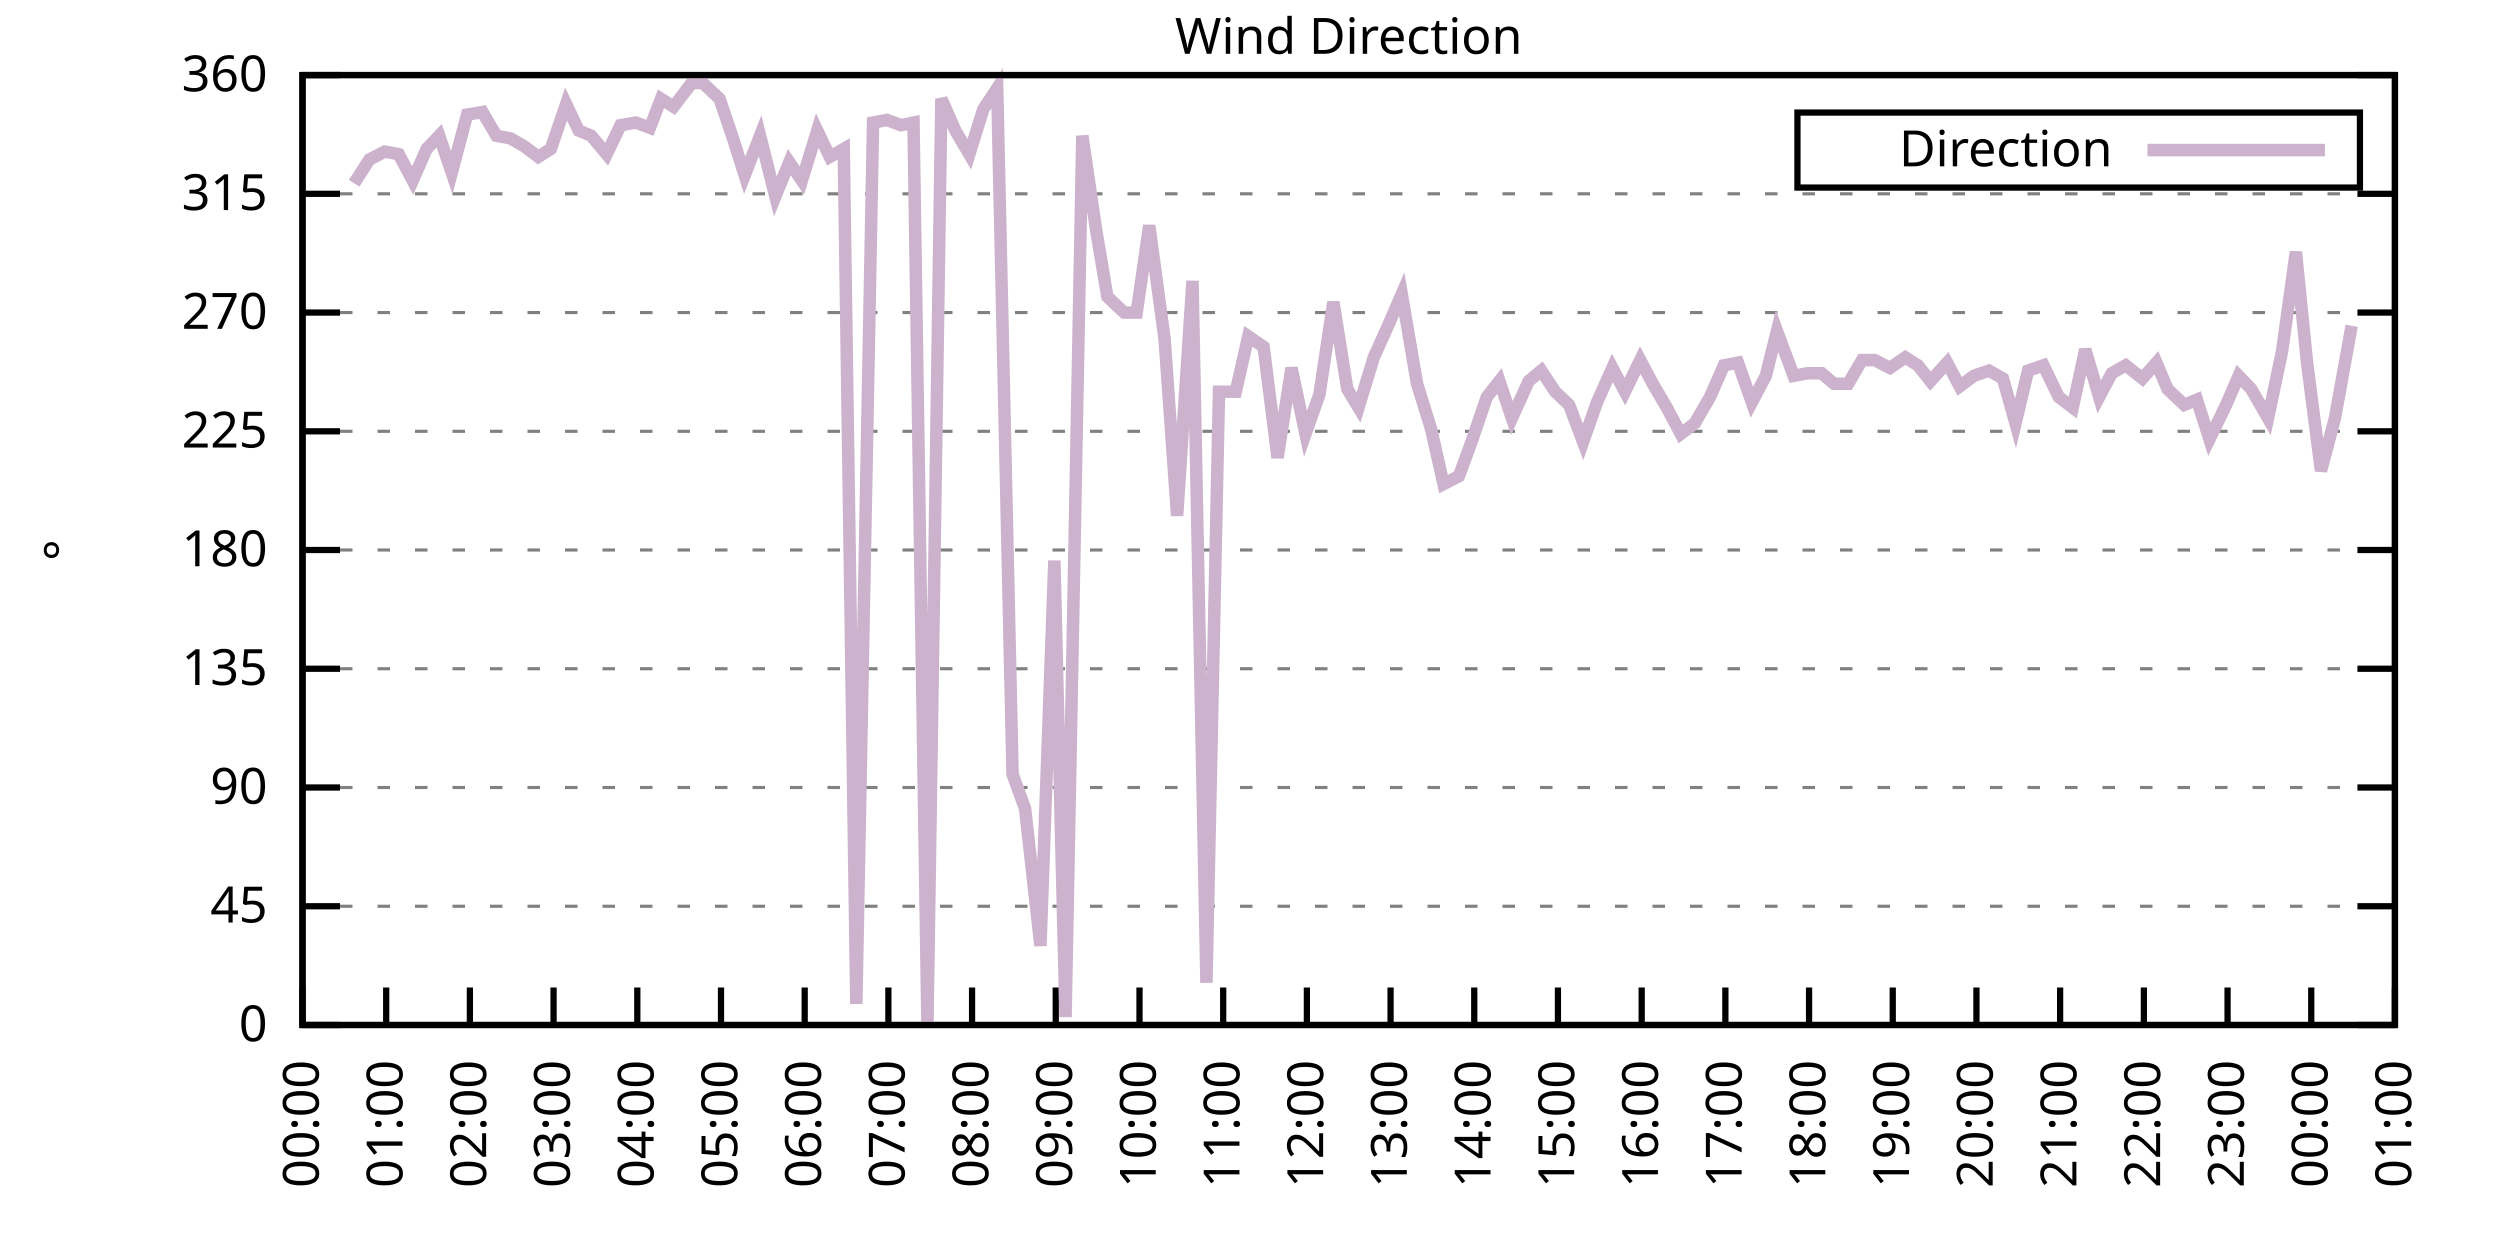
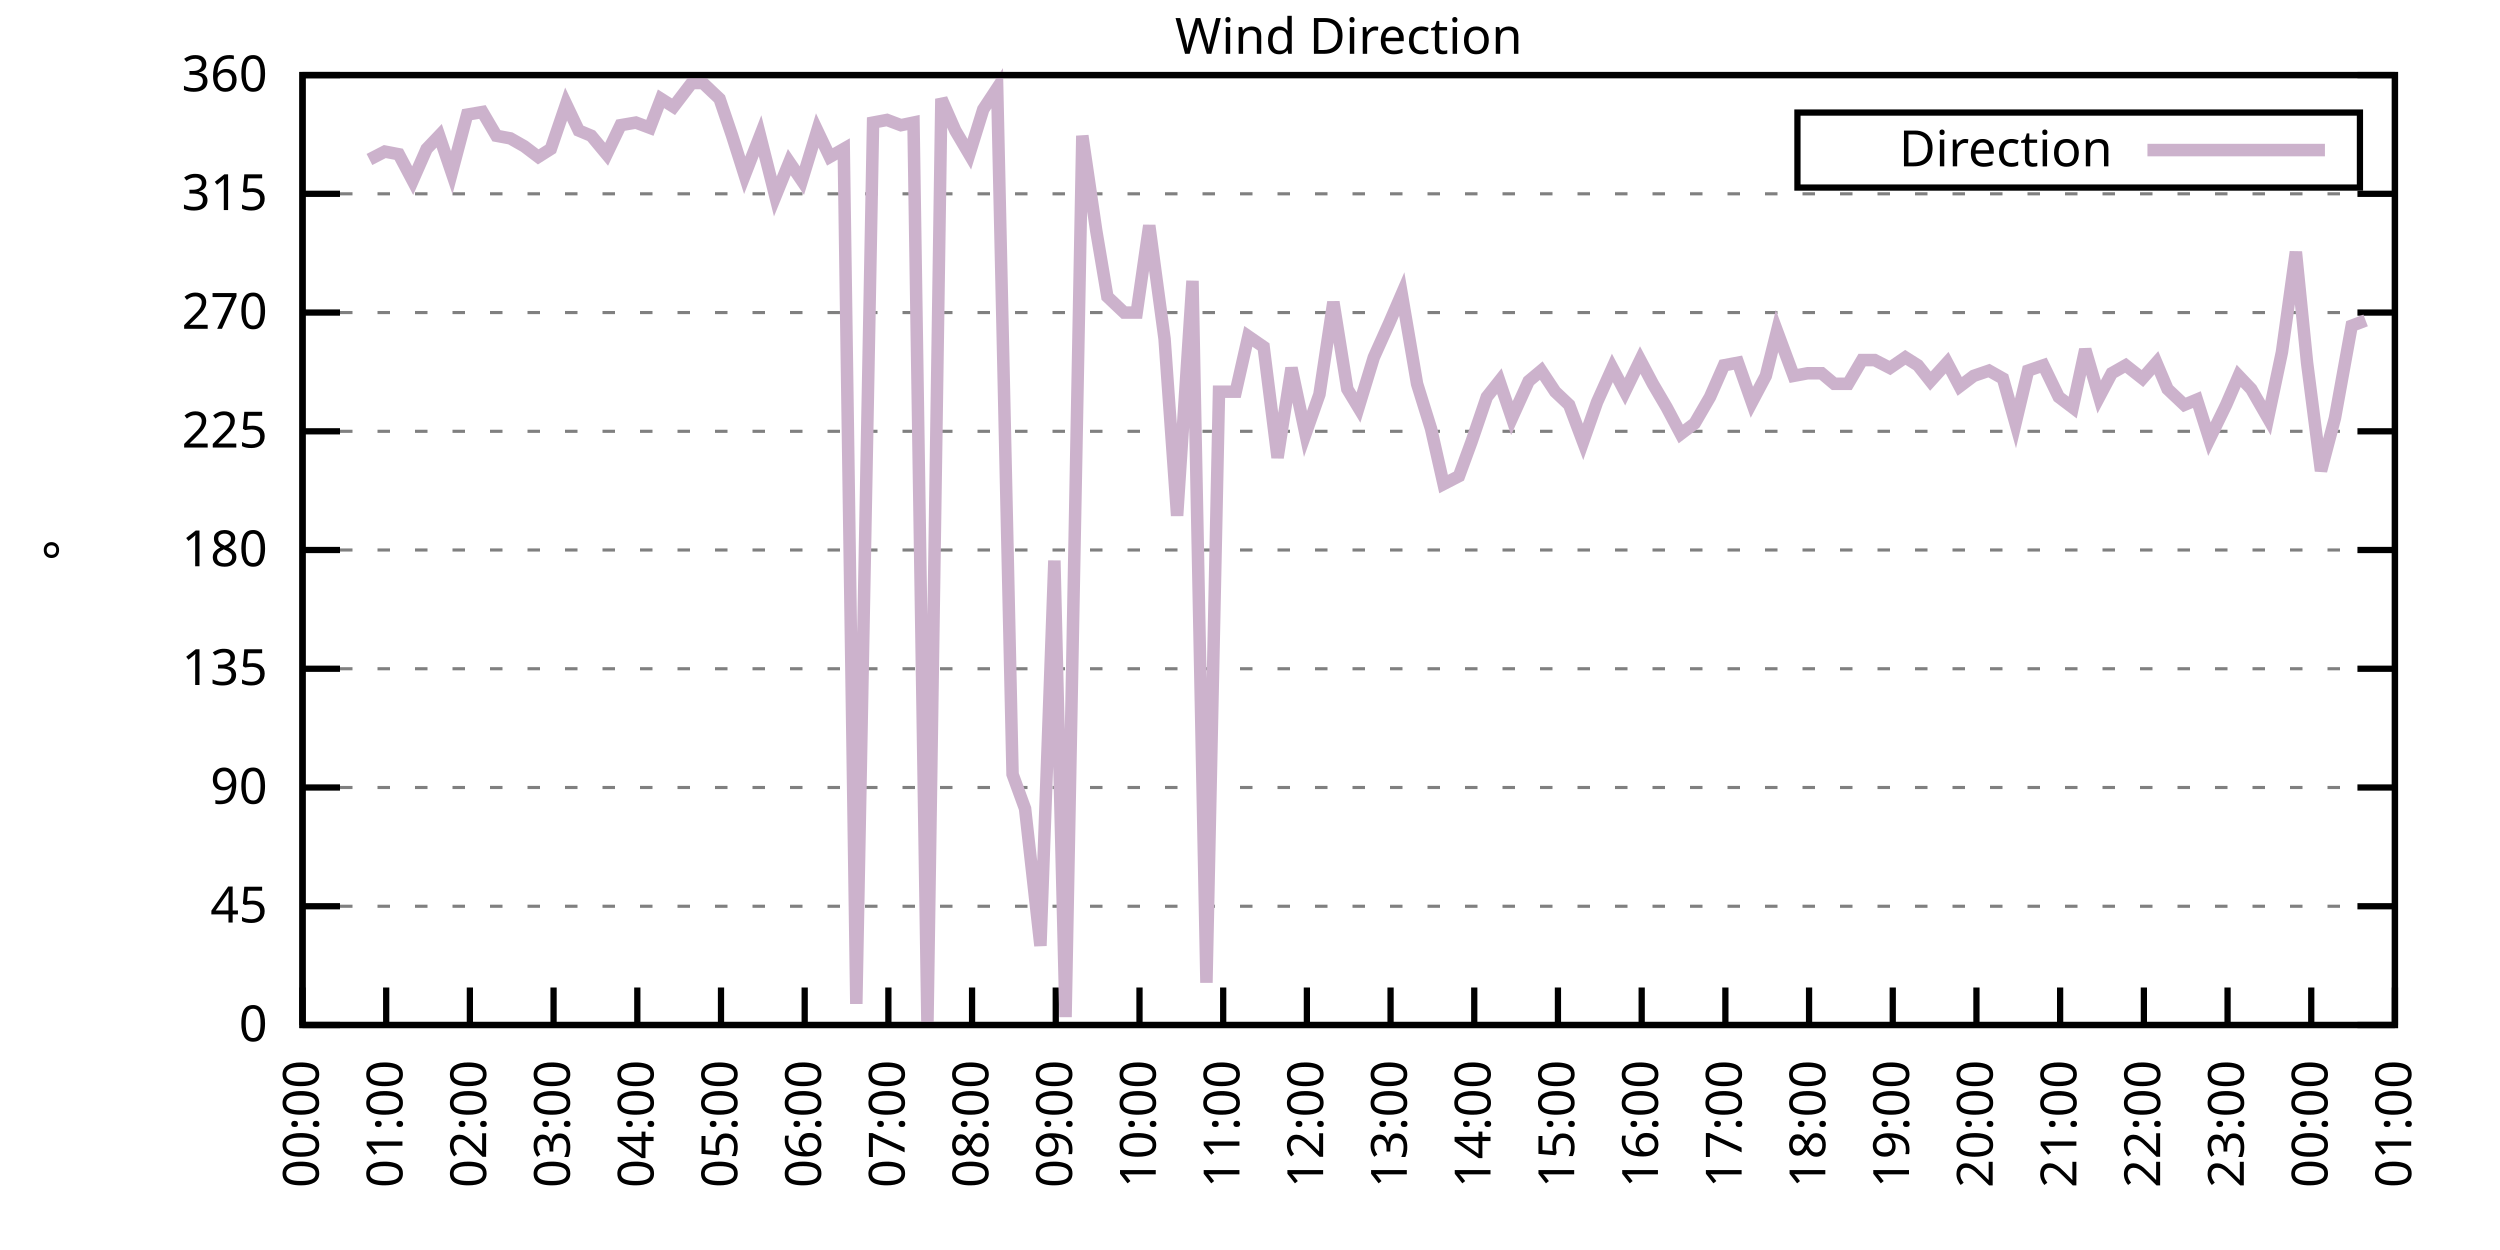
<svg xmlns="http://www.w3.org/2000/svg" xmlns:xlink="http://www.w3.org/1999/xlink" width="400" height="200" viewBox="0 0 400 200">
  <g id="gnuplot_canvas">
    <rect x="0" y="0" width="400" height="200" fill="none" />
    <defs>
      <circle id="gpDot" r="0.5" stroke-width="0.5" stroke="currentColor" />
      <path id="gpPt0" stroke-width="0.333" stroke="currentColor" d="M-1,0 h2 M0,-1 v2" />
      <path id="gpPt1" stroke-width="0.333" stroke="currentColor" d="M-1,-1 L1,1 M1,-1 L-1,1" />
      <path id="gpPt2" stroke-width="0.333" stroke="currentColor" d="M-1,0 L1,0 M0,-1 L0,1 M-1,-1 L1,1 M-1,1 L1,-1" />
      <rect id="gpPt3" stroke-width="0.333" stroke="currentColor" x="-1" y="-1" width="2" height="2" />
      <rect id="gpPt4" stroke-width="0.333" stroke="currentColor" fill="currentColor" x="-1" y="-1" width="2" height="2" />
      <circle id="gpPt5" stroke-width="0.333" stroke="currentColor" cx="0" cy="0" r="1" />
      <use xlink:href="#gpPt5" id="gpPt6" fill="currentColor" stroke="none" />
      <path id="gpPt7" stroke-width="0.333" stroke="currentColor" d="M0,-1.33 L-1.33,0.67 L1.33,0.67 z" />
      <use xlink:href="#gpPt7" id="gpPt8" fill="currentColor" stroke="none" />
      <use xlink:href="#gpPt7" id="gpPt9" stroke="currentColor" transform="rotate(180)" />
      <use xlink:href="#gpPt9" id="gpPt10" fill="currentColor" stroke="none" />
      <use xlink:href="#gpPt3" id="gpPt11" stroke="currentColor" transform="rotate(45)" />
      <use xlink:href="#gpPt11" id="gpPt12" fill="currentColor" stroke="none" />
      <path id="gpPt13" stroke-width="0.333" stroke="currentColor" d="M0,1.330 L1.265,0.411 L0.782,-1.067 L-0.782,-1.076 L-1.265,0.411 z" />
      <use xlink:href="#gpPt13" id="gpPt14" fill="currentColor" stroke="none" />
      <filter id="textbox" filterUnits="objectBoundingBox" x="0" y="0" height="1" width="1">
        <feFlood flood-color="white" flood-opacity="1" result="bgnd" />
        <feComposite in="SourceGraphic" in2="bgnd" operator="atop" />
      </filter>
      <filter id="greybox" filterUnits="objectBoundingBox" x="0" y="0" height="1" width="1">
        <feFlood flood-color="lightgrey" flood-opacity="1" result="grey" />
        <feComposite in="SourceGraphic" in2="grey" operator="atop" />
      </filter>
    </defs>
    <g fill="none" color="white" stroke="currentColor" stroke-width="1.00" stroke-linecap="butt" stroke-linejoin="miter">
</g>
    <g fill="none" color="black" stroke="currentColor" stroke-width="1.00" stroke-linecap="butt" stroke-linejoin="miter">
      <g stroke="none" shape-rendering="crispEdges">
        <polygon fill="rgb(255, 255, 255)" points="48.40,164.00 383.18,164.00 383.18,12.02 48.40,12.02 " />
      </g>
    </g>
    <g fill="none" color="black" stroke="currentColor" stroke-width="1.00" stroke-linecap="butt" stroke-linejoin="miter">
</g>
    <g fill="none" color="black" stroke="black" stroke-width="0.50" stroke-linecap="butt" stroke-linejoin="miter">
</g>
    <g fill="none" color="gray" stroke="currentColor" stroke-width="0.50" stroke-linecap="butt" stroke-linejoin="miter">
      <path stroke="gray" stroke-dasharray="2,4" class="gridline" d="M48.40,164.00 L383.19,164.00  " />
    </g>
    <g fill="none" color="gray" stroke="gray" stroke-width="1.00" stroke-linecap="butt" stroke-linejoin="miter">
</g>
    <g fill="none" color="black" stroke="currentColor" stroke-width="1.00" stroke-linecap="butt" stroke-linejoin="miter">
      <path stroke="black" d="M48.40,164.00 L54.40,164.00 M383.19,164.00 L377.19,164.00  " />
      <g transform="translate(42.80,166.60)" stroke="none" fill="black" font-family="Sans" font-size="8.00" text-anchor="end">
        <text>
          <tspan font-family="Sans"> 0</tspan>
        </text>
      </g>
    </g>
    <g fill="none" color="black" stroke="currentColor" stroke-width="1.00" stroke-linecap="butt" stroke-linejoin="miter">
</g>
    <g fill="none" color="black" stroke="black" stroke-width="0.50" stroke-linecap="butt" stroke-linejoin="miter">
</g>
    <g fill="none" color="gray" stroke="currentColor" stroke-width="0.50" stroke-linecap="butt" stroke-linejoin="miter">
      <path stroke="gray" stroke-dasharray="2,4" class="gridline" d="M48.40,145.00 L383.19,145.00  " />
    </g>
    <g fill="none" color="gray" stroke="gray" stroke-width="1.00" stroke-linecap="butt" stroke-linejoin="miter">
</g>
    <g fill="none" color="black" stroke="currentColor" stroke-width="1.00" stroke-linecap="butt" stroke-linejoin="miter">
      <path stroke="black" d="M48.40,145.00 L54.40,145.00 M383.19,145.00 L377.19,145.00  " />
      <g transform="translate(42.80,147.60)" stroke="none" fill="black" font-family="Sans" font-size="8.00" text-anchor="end">
        <text>
          <tspan font-family="Sans"> 45</tspan>
        </text>
      </g>
    </g>
    <g fill="none" color="black" stroke="currentColor" stroke-width="1.00" stroke-linecap="butt" stroke-linejoin="miter">
</g>
    <g fill="none" color="black" stroke="black" stroke-width="0.50" stroke-linecap="butt" stroke-linejoin="miter">
</g>
    <g fill="none" color="gray" stroke="currentColor" stroke-width="0.50" stroke-linecap="butt" stroke-linejoin="miter">
      <path stroke="gray" stroke-dasharray="2,4" class="gridline" d="M48.40,126.00 L383.19,126.00  " />
    </g>
    <g fill="none" color="gray" stroke="gray" stroke-width="1.00" stroke-linecap="butt" stroke-linejoin="miter">
</g>
    <g fill="none" color="black" stroke="currentColor" stroke-width="1.00" stroke-linecap="butt" stroke-linejoin="miter">
      <path stroke="black" d="M48.40,126.00 L54.40,126.00 M383.19,126.00 L377.19,126.00  " />
      <g transform="translate(42.80,128.60)" stroke="none" fill="black" font-family="Sans" font-size="8.00" text-anchor="end">
        <text>
          <tspan font-family="Sans"> 90</tspan>
        </text>
      </g>
    </g>
    <g fill="none" color="black" stroke="currentColor" stroke-width="1.00" stroke-linecap="butt" stroke-linejoin="miter">
</g>
    <g fill="none" color="black" stroke="black" stroke-width="0.50" stroke-linecap="butt" stroke-linejoin="miter">
</g>
    <g fill="none" color="gray" stroke="currentColor" stroke-width="0.50" stroke-linecap="butt" stroke-linejoin="miter">
      <path stroke="gray" stroke-dasharray="2,4" class="gridline" d="M48.40,107.00 L383.19,107.00  " />
    </g>
    <g fill="none" color="gray" stroke="gray" stroke-width="1.00" stroke-linecap="butt" stroke-linejoin="miter">
</g>
    <g fill="none" color="black" stroke="currentColor" stroke-width="1.00" stroke-linecap="butt" stroke-linejoin="miter">
      <path stroke="black" d="M48.40,107.00 L54.40,107.00 M383.19,107.00 L377.19,107.00  " />
      <g transform="translate(42.80,109.60)" stroke="none" fill="black" font-family="Sans" font-size="8.00" text-anchor="end">
        <text>
          <tspan font-family="Sans"> 135</tspan>
        </text>
      </g>
    </g>
    <g fill="none" color="black" stroke="currentColor" stroke-width="1.00" stroke-linecap="butt" stroke-linejoin="miter">
</g>
    <g fill="none" color="black" stroke="black" stroke-width="0.50" stroke-linecap="butt" stroke-linejoin="miter">
</g>
    <g fill="none" color="gray" stroke="currentColor" stroke-width="0.50" stroke-linecap="butt" stroke-linejoin="miter">
      <path stroke="gray" stroke-dasharray="2,4" class="gridline" d="M48.40,88.00 L383.19,88.00  " />
    </g>
    <g fill="none" color="gray" stroke="gray" stroke-width="1.00" stroke-linecap="butt" stroke-linejoin="miter">
</g>
    <g fill="none" color="black" stroke="currentColor" stroke-width="1.00" stroke-linecap="butt" stroke-linejoin="miter">
      <path stroke="black" d="M48.40,88.00 L54.40,88.00 M383.19,88.00 L377.19,88.00  " />
      <g transform="translate(42.80,90.60)" stroke="none" fill="black" font-family="Sans" font-size="8.00" text-anchor="end">
        <text>
          <tspan font-family="Sans"> 180</tspan>
        </text>
      </g>
    </g>
    <g fill="none" color="black" stroke="currentColor" stroke-width="1.00" stroke-linecap="butt" stroke-linejoin="miter">
</g>
    <g fill="none" color="black" stroke="black" stroke-width="0.50" stroke-linecap="butt" stroke-linejoin="miter">
</g>
    <g fill="none" color="gray" stroke="currentColor" stroke-width="0.50" stroke-linecap="butt" stroke-linejoin="miter">
      <path stroke="gray" stroke-dasharray="2,4" class="gridline" d="M48.40,69.01 L383.19,69.01  " />
    </g>
    <g fill="none" color="gray" stroke="gray" stroke-width="1.00" stroke-linecap="butt" stroke-linejoin="miter">
</g>
    <g fill="none" color="black" stroke="currentColor" stroke-width="1.00" stroke-linecap="butt" stroke-linejoin="miter">
      <path stroke="black" d="M48.40,69.01 L54.40,69.01 M383.19,69.01 L377.19,69.01  " />
      <g transform="translate(42.80,71.61)" stroke="none" fill="black" font-family="Sans" font-size="8.00" text-anchor="end">
        <text>
          <tspan font-family="Sans"> 225</tspan>
        </text>
      </g>
    </g>
    <g fill="none" color="black" stroke="currentColor" stroke-width="1.00" stroke-linecap="butt" stroke-linejoin="miter">
</g>
    <g fill="none" color="black" stroke="black" stroke-width="0.50" stroke-linecap="butt" stroke-linejoin="miter">
</g>
    <g fill="none" color="gray" stroke="currentColor" stroke-width="0.50" stroke-linecap="butt" stroke-linejoin="miter">
      <path stroke="gray" stroke-dasharray="2,4" class="gridline" d="M48.40,50.01 L383.19,50.01  " />
    </g>
    <g fill="none" color="gray" stroke="gray" stroke-width="1.00" stroke-linecap="butt" stroke-linejoin="miter">
</g>
    <g fill="none" color="black" stroke="currentColor" stroke-width="1.00" stroke-linecap="butt" stroke-linejoin="miter">
      <path stroke="black" d="M48.40,50.01 L54.40,50.01 M383.19,50.01 L377.19,50.01  " />
      <g transform="translate(42.80,52.61)" stroke="none" fill="black" font-family="Sans" font-size="8.00" text-anchor="end">
        <text>
          <tspan font-family="Sans"> 270</tspan>
        </text>
      </g>
    </g>
    <g fill="none" color="black" stroke="currentColor" stroke-width="1.00" stroke-linecap="butt" stroke-linejoin="miter">
</g>
    <g fill="none" color="black" stroke="black" stroke-width="0.50" stroke-linecap="butt" stroke-linejoin="miter">
</g>
    <g fill="none" color="gray" stroke="currentColor" stroke-width="0.50" stroke-linecap="butt" stroke-linejoin="miter">
      <path stroke="gray" stroke-dasharray="2,4" class="gridline" d="M48.40,31.01 L383.19,31.01  " />
    </g>
    <g fill="none" color="gray" stroke="gray" stroke-width="1.00" stroke-linecap="butt" stroke-linejoin="miter">
</g>
    <g fill="none" color="black" stroke="currentColor" stroke-width="1.00" stroke-linecap="butt" stroke-linejoin="miter">
      <path stroke="black" d="M48.40,31.01 L54.40,31.01 M383.19,31.01 L377.19,31.01  " />
      <g transform="translate(42.80,33.61)" stroke="none" fill="black" font-family="Sans" font-size="8.00" text-anchor="end">
        <text>
          <tspan font-family="Sans"> 315</tspan>
        </text>
      </g>
    </g>
    <g fill="none" color="black" stroke="currentColor" stroke-width="1.00" stroke-linecap="butt" stroke-linejoin="miter">
</g>
    <g fill="none" color="black" stroke="black" stroke-width="0.50" stroke-linecap="butt" stroke-linejoin="miter">
</g>
    <g fill="none" color="gray" stroke="currentColor" stroke-width="0.50" stroke-linecap="butt" stroke-linejoin="miter">
      <path stroke="gray" stroke-dasharray="2,4" class="gridline" d="M48.40,12.01 L383.19,12.01  " />
    </g>
    <g fill="none" color="gray" stroke="gray" stroke-width="1.00" stroke-linecap="butt" stroke-linejoin="miter">
</g>
    <g fill="none" color="black" stroke="currentColor" stroke-width="1.00" stroke-linecap="butt" stroke-linejoin="miter">
      <path stroke="black" d="M48.40,12.01 L54.40,12.01 M383.19,12.01 L377.19,12.01  " />
      <g transform="translate(42.80,14.61)" stroke="none" fill="black" font-family="Sans" font-size="8.00" text-anchor="end">
        <text>
          <tspan font-family="Sans"> 360</tspan>
        </text>
      </g>
    </g>
    <g fill="none" color="black" stroke="currentColor" stroke-width="1.00" stroke-linecap="butt" stroke-linejoin="miter">
      <path stroke="black" d="M48.40,164.00 L48.40,158.00  " />
      <g transform="translate(51.00,169.60) rotate(270.00)" stroke="none" fill="black" font-family="Sans" font-size="8.00" text-anchor="end">
        <text>
          <tspan font-family="Sans">00:00</tspan>
        </text>
      </g>
    </g>
    <g fill="none" color="black" stroke="currentColor" stroke-width="1.00" stroke-linecap="butt" stroke-linejoin="miter">
      <path stroke="black" d="M61.79,164.00 L61.79,158.00  " />
      <g transform="translate(64.39,169.60) rotate(270.00)" stroke="none" fill="black" font-family="Sans" font-size="8.00" text-anchor="end">
        <text>
          <tspan font-family="Sans">01:00</tspan>
        </text>
      </g>
    </g>
    <g fill="none" color="black" stroke="currentColor" stroke-width="1.00" stroke-linecap="butt" stroke-linejoin="miter">
      <path stroke="black" d="M75.18,164.00 L75.18,158.00  " />
      <g transform="translate(77.78,169.60) rotate(270.00)" stroke="none" fill="black" font-family="Sans" font-size="8.00" text-anchor="end">
        <text>
          <tspan font-family="Sans">02:00</tspan>
        </text>
      </g>
    </g>
    <g fill="none" color="black" stroke="currentColor" stroke-width="1.00" stroke-linecap="butt" stroke-linejoin="miter">
      <path stroke="black" d="M88.57,164.00 L88.57,158.00  " />
      <g transform="translate(91.17,169.60) rotate(270.00)" stroke="none" fill="black" font-family="Sans" font-size="8.00" text-anchor="end">
        <text>
          <tspan font-family="Sans">03:00</tspan>
        </text>
      </g>
    </g>
    <g fill="none" color="black" stroke="currentColor" stroke-width="1.00" stroke-linecap="butt" stroke-linejoin="miter">
      <path stroke="black" d="M101.97,164.00 L101.97,158.00  " />
      <g transform="translate(104.57,169.60) rotate(270.00)" stroke="none" fill="black" font-family="Sans" font-size="8.00" text-anchor="end">
        <text>
          <tspan font-family="Sans">04:00</tspan>
        </text>
      </g>
    </g>
    <g fill="none" color="black" stroke="currentColor" stroke-width="1.00" stroke-linecap="butt" stroke-linejoin="miter">
      <path stroke="black" d="M115.36,164.00 L115.36,158.00  " />
      <g transform="translate(117.96,169.60) rotate(270.00)" stroke="none" fill="black" font-family="Sans" font-size="8.00" text-anchor="end">
        <text>
          <tspan font-family="Sans">05:00</tspan>
        </text>
      </g>
    </g>
    <g fill="none" color="black" stroke="currentColor" stroke-width="1.00" stroke-linecap="butt" stroke-linejoin="miter">
      <path stroke="black" d="M128.75,164.00 L128.75,158.00  " />
      <g transform="translate(131.35,169.60) rotate(270.00)" stroke="none" fill="black" font-family="Sans" font-size="8.00" text-anchor="end">
        <text>
          <tspan font-family="Sans">06:00</tspan>
        </text>
      </g>
    </g>
    <g fill="none" color="black" stroke="currentColor" stroke-width="1.00" stroke-linecap="butt" stroke-linejoin="miter">
      <path stroke="black" d="M142.14,164.00 L142.14,158.00  " />
      <g transform="translate(144.74,169.60) rotate(270.00)" stroke="none" fill="black" font-family="Sans" font-size="8.00" text-anchor="end">
        <text>
          <tspan font-family="Sans">07:00</tspan>
        </text>
      </g>
    </g>
    <g fill="none" color="black" stroke="currentColor" stroke-width="1.00" stroke-linecap="butt" stroke-linejoin="miter">
      <path stroke="black" d="M155.53,164.00 L155.53,158.00  " />
      <g transform="translate(158.13,169.60) rotate(270.00)" stroke="none" fill="black" font-family="Sans" font-size="8.00" text-anchor="end">
        <text>
          <tspan font-family="Sans">08:00</tspan>
        </text>
      </g>
    </g>
    <g fill="none" color="black" stroke="currentColor" stroke-width="1.00" stroke-linecap="butt" stroke-linejoin="miter">
      <path stroke="black" d="M168.92,164.00 L168.92,158.00  " />
      <g transform="translate(171.52,169.60) rotate(270.00)" stroke="none" fill="black" font-family="Sans" font-size="8.00" text-anchor="end">
        <text>
          <tspan font-family="Sans">09:00</tspan>
        </text>
      </g>
    </g>
    <g fill="none" color="black" stroke="currentColor" stroke-width="1.00" stroke-linecap="butt" stroke-linejoin="miter">
      <path stroke="black" d="M182.32,164.00 L182.32,158.00  " />
      <g transform="translate(184.92,169.60) rotate(270.00)" stroke="none" fill="black" font-family="Sans" font-size="8.00" text-anchor="end">
        <text>
          <tspan font-family="Sans">10:00</tspan>
        </text>
      </g>
    </g>
    <g fill="none" color="black" stroke="currentColor" stroke-width="1.00" stroke-linecap="butt" stroke-linejoin="miter">
      <path stroke="black" d="M195.71,164.00 L195.71,158.00  " />
      <g transform="translate(198.31,169.60) rotate(270.00)" stroke="none" fill="black" font-family="Sans" font-size="8.00" text-anchor="end">
        <text>
          <tspan font-family="Sans">11:00</tspan>
        </text>
      </g>
    </g>
    <g fill="none" color="black" stroke="currentColor" stroke-width="1.00" stroke-linecap="butt" stroke-linejoin="miter">
      <path stroke="black" d="M209.10,164.00 L209.10,158.00  " />
      <g transform="translate(211.70,169.60) rotate(270.00)" stroke="none" fill="black" font-family="Sans" font-size="8.00" text-anchor="end">
        <text>
          <tspan font-family="Sans">12:00</tspan>
        </text>
      </g>
    </g>
    <g fill="none" color="black" stroke="currentColor" stroke-width="1.00" stroke-linecap="butt" stroke-linejoin="miter">
      <path stroke="black" d="M222.49,164.00 L222.49,158.00  " />
      <g transform="translate(225.09,169.60) rotate(270.00)" stroke="none" fill="black" font-family="Sans" font-size="8.00" text-anchor="end">
        <text>
          <tspan font-family="Sans">13:00</tspan>
        </text>
      </g>
    </g>
    <g fill="none" color="black" stroke="currentColor" stroke-width="1.00" stroke-linecap="butt" stroke-linejoin="miter">
      <path stroke="black" d="M235.88,164.00 L235.88,158.00  " />
      <g transform="translate(238.48,169.60) rotate(270.00)" stroke="none" fill="black" font-family="Sans" font-size="8.00" text-anchor="end">
        <text>
          <tspan font-family="Sans">14:00</tspan>
        </text>
      </g>
    </g>
    <g fill="none" color="black" stroke="currentColor" stroke-width="1.00" stroke-linecap="butt" stroke-linejoin="miter">
      <path stroke="black" d="M249.27,164.00 L249.27,158.00  " />
      <g transform="translate(251.87,169.60) rotate(270.00)" stroke="none" fill="black" font-family="Sans" font-size="8.00" text-anchor="end">
        <text>
          <tspan font-family="Sans">15:00</tspan>
        </text>
      </g>
    </g>
    <g fill="none" color="black" stroke="currentColor" stroke-width="1.00" stroke-linecap="butt" stroke-linejoin="miter">
      <path stroke="black" d="M262.67,164.00 L262.67,158.00  " />
      <g transform="translate(265.27,169.60) rotate(270.00)" stroke="none" fill="black" font-family="Sans" font-size="8.00" text-anchor="end">
        <text>
          <tspan font-family="Sans">16:00</tspan>
        </text>
      </g>
    </g>
    <g fill="none" color="black" stroke="currentColor" stroke-width="1.00" stroke-linecap="butt" stroke-linejoin="miter">
      <path stroke="black" d="M276.06,164.00 L276.06,158.00  " />
      <g transform="translate(278.66,169.60) rotate(270.00)" stroke="none" fill="black" font-family="Sans" font-size="8.00" text-anchor="end">
        <text>
          <tspan font-family="Sans">17:00</tspan>
        </text>
      </g>
    </g>
    <g fill="none" color="black" stroke="currentColor" stroke-width="1.00" stroke-linecap="butt" stroke-linejoin="miter">
      <path stroke="black" d="M289.45,164.00 L289.45,158.00  " />
      <g transform="translate(292.05,169.60) rotate(270.00)" stroke="none" fill="black" font-family="Sans" font-size="8.00" text-anchor="end">
        <text>
          <tspan font-family="Sans">18:00</tspan>
        </text>
      </g>
    </g>
    <g fill="none" color="black" stroke="currentColor" stroke-width="1.00" stroke-linecap="butt" stroke-linejoin="miter">
      <path stroke="black" d="M302.84,164.00 L302.84,158.00  " />
      <g transform="translate(305.44,169.60) rotate(270.00)" stroke="none" fill="black" font-family="Sans" font-size="8.00" text-anchor="end">
        <text>
          <tspan font-family="Sans">19:00</tspan>
        </text>
      </g>
    </g>
    <g fill="none" color="black" stroke="currentColor" stroke-width="1.00" stroke-linecap="butt" stroke-linejoin="miter">
      <path stroke="black" d="M316.23,164.00 L316.23,158.00  " />
      <g transform="translate(318.83,169.60) rotate(270.00)" stroke="none" fill="black" font-family="Sans" font-size="8.00" text-anchor="end">
        <text>
          <tspan font-family="Sans">20:00</tspan>
        </text>
      </g>
    </g>
    <g fill="none" color="black" stroke="currentColor" stroke-width="1.00" stroke-linecap="butt" stroke-linejoin="miter">
      <path stroke="black" d="M329.62,164.00 L329.62,158.00  " />
      <g transform="translate(332.22,169.60) rotate(270.00)" stroke="none" fill="black" font-family="Sans" font-size="8.00" text-anchor="end">
        <text>
          <tspan font-family="Sans">21:00</tspan>
        </text>
      </g>
    </g>
    <g fill="none" color="black" stroke="currentColor" stroke-width="1.00" stroke-linecap="butt" stroke-linejoin="miter">
      <path stroke="black" d="M343.02,164.00 L343.02,158.00  " />
      <g transform="translate(345.62,169.60) rotate(270.00)" stroke="none" fill="black" font-family="Sans" font-size="8.00" text-anchor="end">
        <text>
          <tspan font-family="Sans">22:00</tspan>
        </text>
      </g>
    </g>
    <g fill="none" color="black" stroke="currentColor" stroke-width="1.00" stroke-linecap="butt" stroke-linejoin="miter">
      <path stroke="black" d="M356.41,164.00 L356.41,158.00  " />
      <g transform="translate(359.01,169.60) rotate(270.00)" stroke="none" fill="black" font-family="Sans" font-size="8.00" text-anchor="end">
        <text>
          <tspan font-family="Sans">23:00</tspan>
        </text>
      </g>
    </g>
    <g fill="none" color="black" stroke="currentColor" stroke-width="1.00" stroke-linecap="butt" stroke-linejoin="miter">
      <path stroke="black" d="M369.80,164.00 L369.80,158.00  " />
      <g transform="translate(372.40,169.60) rotate(270.00)" stroke="none" fill="black" font-family="Sans" font-size="8.00" text-anchor="end">
        <text>
          <tspan font-family="Sans">00:00</tspan>
        </text>
      </g>
    </g>
    <g fill="none" color="black" stroke="currentColor" stroke-width="1.00" stroke-linecap="butt" stroke-linejoin="miter">
      <path stroke="black" d="M383.19,164.00 L383.19,158.00  " />
      <g transform="translate(385.79,169.60) rotate(270.00)" stroke="none" fill="black" font-family="Sans" font-size="8.00" text-anchor="end">
        <text>
          <tspan font-family="Sans">01:00</tspan>
        </text>
      </g>
    </g>
    <g fill="none" color="black" stroke="currentColor" stroke-width="1.00" stroke-linecap="butt" stroke-linejoin="miter">
</g>
    <g fill="none" color="black" stroke="currentColor" stroke-width="1.00" stroke-linecap="butt" stroke-linejoin="miter">
      <path stroke="black" d="M48.40,12.01 L48.40,164.00 L383.19,164.00 L383.19,12.01 L48.40,12.01 Z  " />
    </g>
    <g fill="none" color="black" stroke="currentColor" stroke-width="1.00" stroke-linecap="butt" stroke-linejoin="miter">
</g>
    <g fill="none" color="black" stroke="currentColor" stroke-width="1.00" stroke-linecap="butt" stroke-linejoin="miter">
      <path stroke="black" d="M287.59,30.01 L287.59,18.01 L377.59,18.01 L377.59,30.01 L287.59,30.01 Z  " />
    </g>
    <g id="Wind_direction_plot_1">
      <g fill="none" color="white" stroke="black" stroke-width="2.00" stroke-linecap="butt" stroke-linejoin="miter">
</g>
      <g fill="none" color="black" stroke="currentColor" stroke-width="2.00" stroke-linecap="butt" stroke-linejoin="miter">
        <g transform="translate(337.99,26.61)" stroke="none" fill="black" font-family="Sans" font-size="8.00" text-anchor="end">
          <text>
            <tspan font-family="Sans">Direction</tspan>
          </text>
        </g>
      </g>
      <g fill="none" color="black" stroke="currentColor" stroke-width="2.00" stroke-linecap="butt" stroke-linejoin="miter">
-         <path stroke="rgb(204, 178, 204)" d="M343.59,24.01 L371.99,24.01 M56.66,29.32 L59.11,25.52 L61.57,24.25 L63.80,24.68 L66.03,28.90 L68.26,23.83   L70.27,21.72 L72.28,27.63 L74.74,18.34 L77.19,17.92 L79.42,21.72 L81.66,22.14 L83.89,23.41 L86.12,25.10   L88.13,23.83 L90.58,16.65 L92.59,20.88 L94.60,21.72 L97.06,24.68 L99.29,20.03 L101.74,19.61 L103.98,20.45   L105.76,15.81 L107.77,17.08 L110.67,13.28 L112.46,13.28 L115.13,15.81 L117.14,21.72 L119.15,28.05 L121.61,21.72   L124.06,31.43 L126.29,25.94 L128.30,28.90 L130.76,20.88 L132.77,25.10 L135.00,23.83 L137.01,160.62 L139.69,19.61   L141.92,19.19 L144.15,20.03 L146.16,19.61 L148.39,164.00 L150.62,15.81 L152.85,20.88 L155.09,24.68 L157.32,17.50   L159.55,14.12 L162.01,123.89 L164.01,129.38 L166.47,151.33 L168.70,89.69 L170.49,162.73 L173.17,21.72 L175.40,36.92   L177.18,47.47 L179.86,50.01 L181.87,50.01 L183.88,36.08 L186.33,54.23 L188.34,82.52 L190.80,44.94 L193.03,157.24   L195.04,62.67 L197.72,62.67 L199.73,53.81 L202.18,55.50 L204.41,73.23 L206.64,58.87 L208.88,69.43 L211.11,63.10   L213.34,48.32 L215.57,62.25 L217.36,65.21 L219.81,57.18 L222.27,51.70 L224.28,47.05 L226.73,61.41 L228.96,68.58   L230.97,77.45 L233.43,76.18 L235.44,70.70 L237.89,63.52 L239.90,60.98 L241.91,66.90 L244.59,60.98 L246.60,59.30   L248.83,62.67 L251.06,64.78 L253.29,70.70 L255.52,64.36 L257.98,58.87 L259.99,62.67 L262.44,57.61 L264.45,61.41   L266.68,65.21 L268.92,69.43 L271.15,67.74 L273.60,63.52 L275.83,58.45 L278.07,58.03 L280.30,64.36 L282.53,60.14   L284.32,52.96 L286.99,60.14 L289.23,59.72 L291.46,59.72 L293.47,61.41 L295.70,61.41 L297.93,57.61 L299.94,57.61   L302.39,58.87 L304.85,57.18 L306.86,58.45 L308.87,60.98 L311.54,58.03 L313.55,61.83 L315.79,60.14 L318.24,59.30   L320.47,60.56 L322.48,67.74 L324.49,59.30 L326.95,58.45 L329.40,63.52 L331.63,65.21 L333.64,55.92 L335.87,63.52   L337.88,59.72 L340.11,58.45 L342.79,60.56 L345.02,58.03 L346.81,62.25 L349.49,64.78 L351.50,63.94 L353.51,70.27   L356.18,64.78 L358.19,60.14 L360.20,62.25 L362.88,66.90 L365.11,56.34 L367.34,40.30 L369.13,58.03 L371.36,75.34   L373.59,66.90 L376.27,52.12  " />
+         <path stroke="rgb(204, 178, 204)" d="M343.59,24.01 L371.99,24.01 M59.11,25.52 L61.57,24.25 L63.80,24.68 L66.03,28.90 L68.26,23.83 L70.27,21.72   L72.28,27.63 L74.74,18.34 L77.19,17.92 L79.42,21.72 L81.66,22.14 L83.89,23.41 L86.12,25.10 L88.13,23.83   L90.58,16.65 L92.59,20.88 L94.60,21.72 L97.06,24.68 L99.29,20.03 L101.74,19.61 L103.98,20.45 L105.76,15.81   L107.77,17.08 L110.67,13.28 L112.46,13.28 L115.13,15.81 L117.14,21.72 L119.15,28.05 L121.61,21.72 L124.06,31.43   L126.29,25.94 L128.30,28.90 L130.76,20.88 L132.77,25.10 L135.00,23.83 L137.01,160.62 L139.69,19.61 L141.92,19.19   L144.15,20.03 L146.16,19.61 L148.39,164.00 L150.62,15.81 L152.85,20.88 L155.09,24.68 L157.32,17.50 L159.55,14.12   L162.01,123.89 L164.01,129.38 L166.47,151.33 L168.70,89.69 L170.49,162.73 L173.17,21.72 L175.40,36.92 L177.18,47.47   L179.86,50.01 L181.87,50.01 L183.88,36.08 L186.33,54.23 L188.34,82.52 L190.80,44.94 L193.03,157.24 L195.04,62.67   L197.72,62.67 L199.73,53.81 L202.18,55.50 L204.41,73.23 L206.64,58.87 L208.88,69.43 L211.11,63.10 L213.34,48.32   L215.57,62.25 L217.36,65.21 L219.81,57.18 L222.27,51.70 L224.28,47.05 L226.73,61.41 L228.96,68.58 L230.97,77.45   L233.43,76.18 L235.44,70.70 L237.89,63.52 L239.90,60.98 L241.91,66.90 L244.59,60.98 L246.60,59.30 L248.83,62.67   L251.06,64.78 L253.29,70.70 L255.52,64.36 L257.98,58.87 L259.99,62.67 L262.44,57.61 L264.45,61.41 L266.68,65.21   L268.92,69.43 L271.15,67.74 L273.60,63.52 L275.83,58.45 L278.07,58.03 L280.30,64.36 L282.53,60.14 L284.32,52.96   L286.99,60.14 L289.23,59.72 L291.46,59.72 L293.47,61.41 L295.70,61.41 L297.93,57.61 L299.94,57.61 L302.39,58.87   L304.85,57.18 L306.86,58.45 L308.87,60.98 L311.54,58.03 L313.55,61.83 L315.79,60.14 L318.24,59.30 L320.47,60.56   L322.48,67.74 L324.49,59.30 L326.95,58.45 L329.40,63.52 L331.63,65.21 L333.64,55.92 L335.87,63.52 L337.88,59.72   L340.11,58.45 L342.79,60.56 L345.02,58.03 L346.81,62.25 L349.49,64.78 L351.50,63.94 L353.51,70.27 L356.18,64.78   L358.19,60.14 L360.20,62.25 L362.88,66.90 L365.11,56.34 L367.34,40.30 L369.13,58.03 L371.36,75.34 L373.59,66.90   L376.27,52.12 L378.50,51.27  " />
      </g>
    </g>
    <g fill="none" color="black" stroke="currentColor" stroke-width="2.00" stroke-linecap="butt" stroke-linejoin="miter">
</g>
    <g fill="none" color="black" stroke="black" stroke-width="1.00" stroke-linecap="butt" stroke-linejoin="miter">
</g>
    <g fill="none" color="black" stroke="currentColor" stroke-width="1.00" stroke-linecap="butt" stroke-linejoin="miter">
      <path stroke="black" d="M48.40,12.01 L48.40,164.00 L383.19,164.00 L383.19,12.01 L48.40,12.01 Z  " />
      <g transform="translate(12.80,88.01) rotate(270.00)" stroke="none" fill="black" font-family="Sans" font-size="8.00" text-anchor="middle">
        <text>
          <tspan font-family="Sans">°</tspan>
        </text>
      </g>
    </g>
    <g fill="none" color="black" stroke="currentColor" stroke-width="1.00" stroke-linecap="butt" stroke-linejoin="miter">
</g>
    <g fill="none" color="black" stroke="currentColor" stroke-width="1.00" stroke-linecap="butt" stroke-linejoin="miter">
      <g transform="translate(215.79,8.61)" stroke="none" fill="black" font-family="Sans" font-size="8.00" text-anchor="middle">
        <text>
          <tspan font-family="Sans">Wind Direction</tspan>
        </text>
      </g>
    </g>
    <g fill="none" color="black" stroke="currentColor" stroke-width="1.00" stroke-linecap="butt" stroke-linejoin="miter">
</g>
  </g>
</svg>
